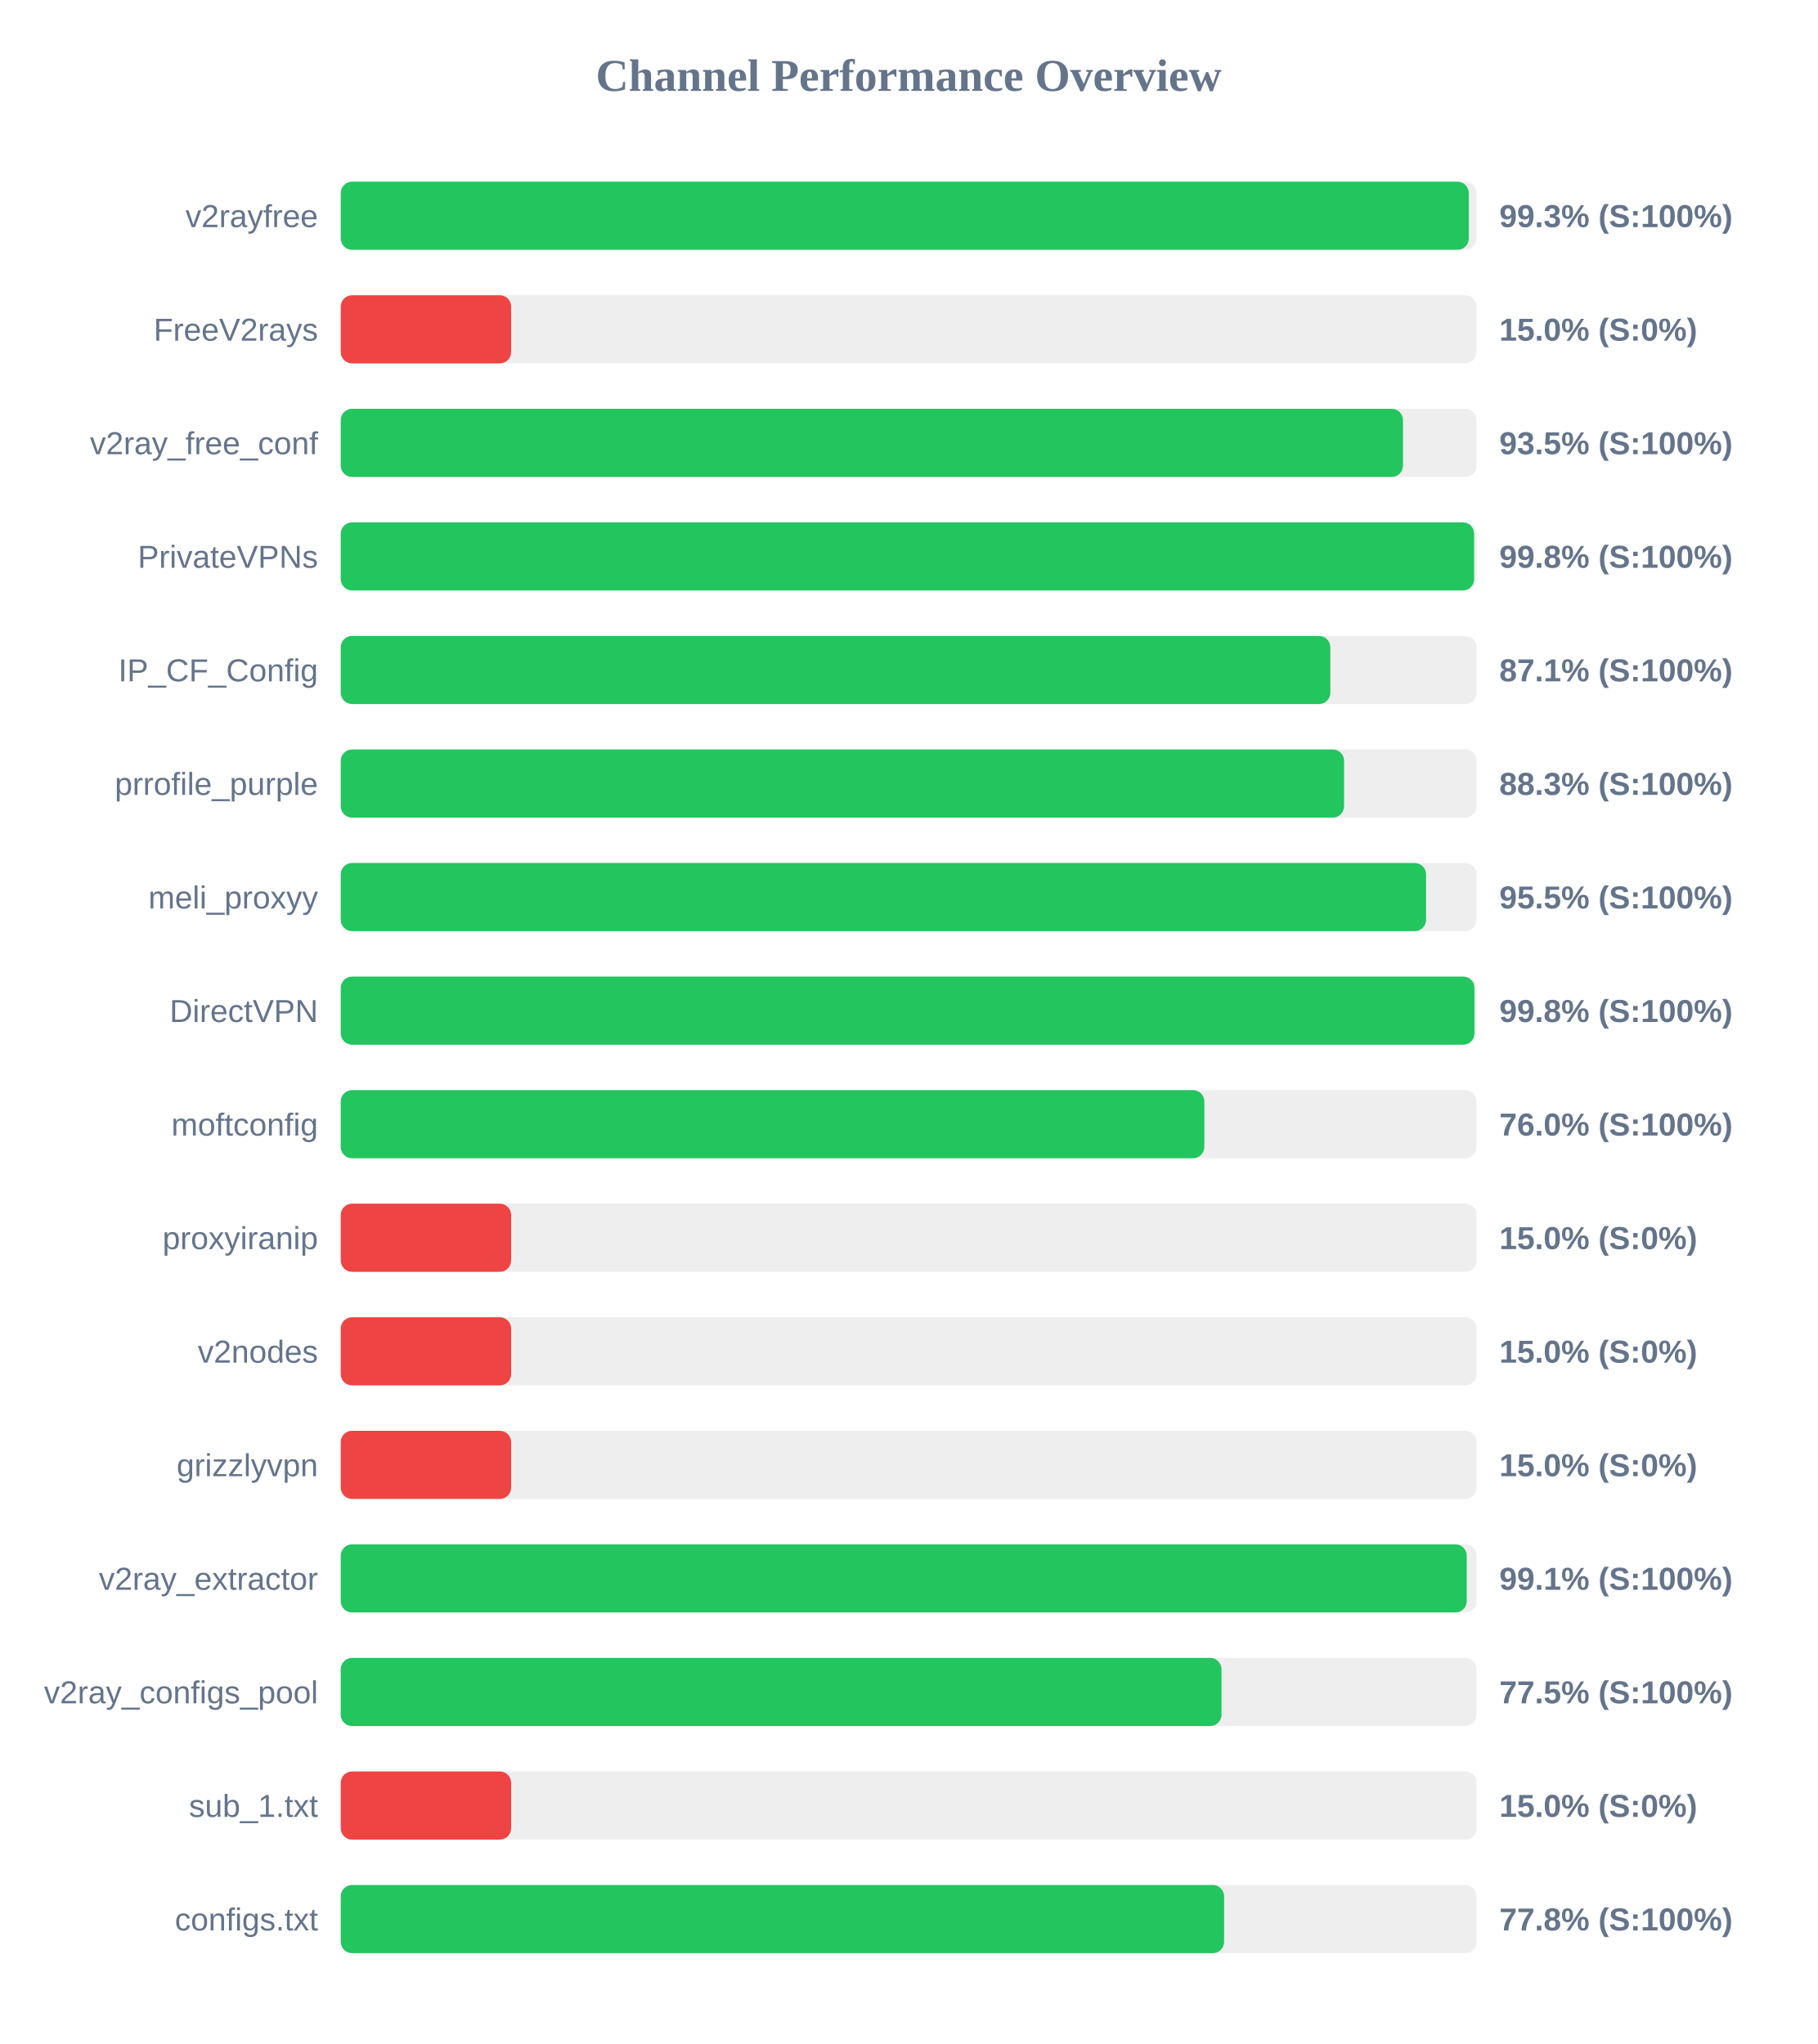
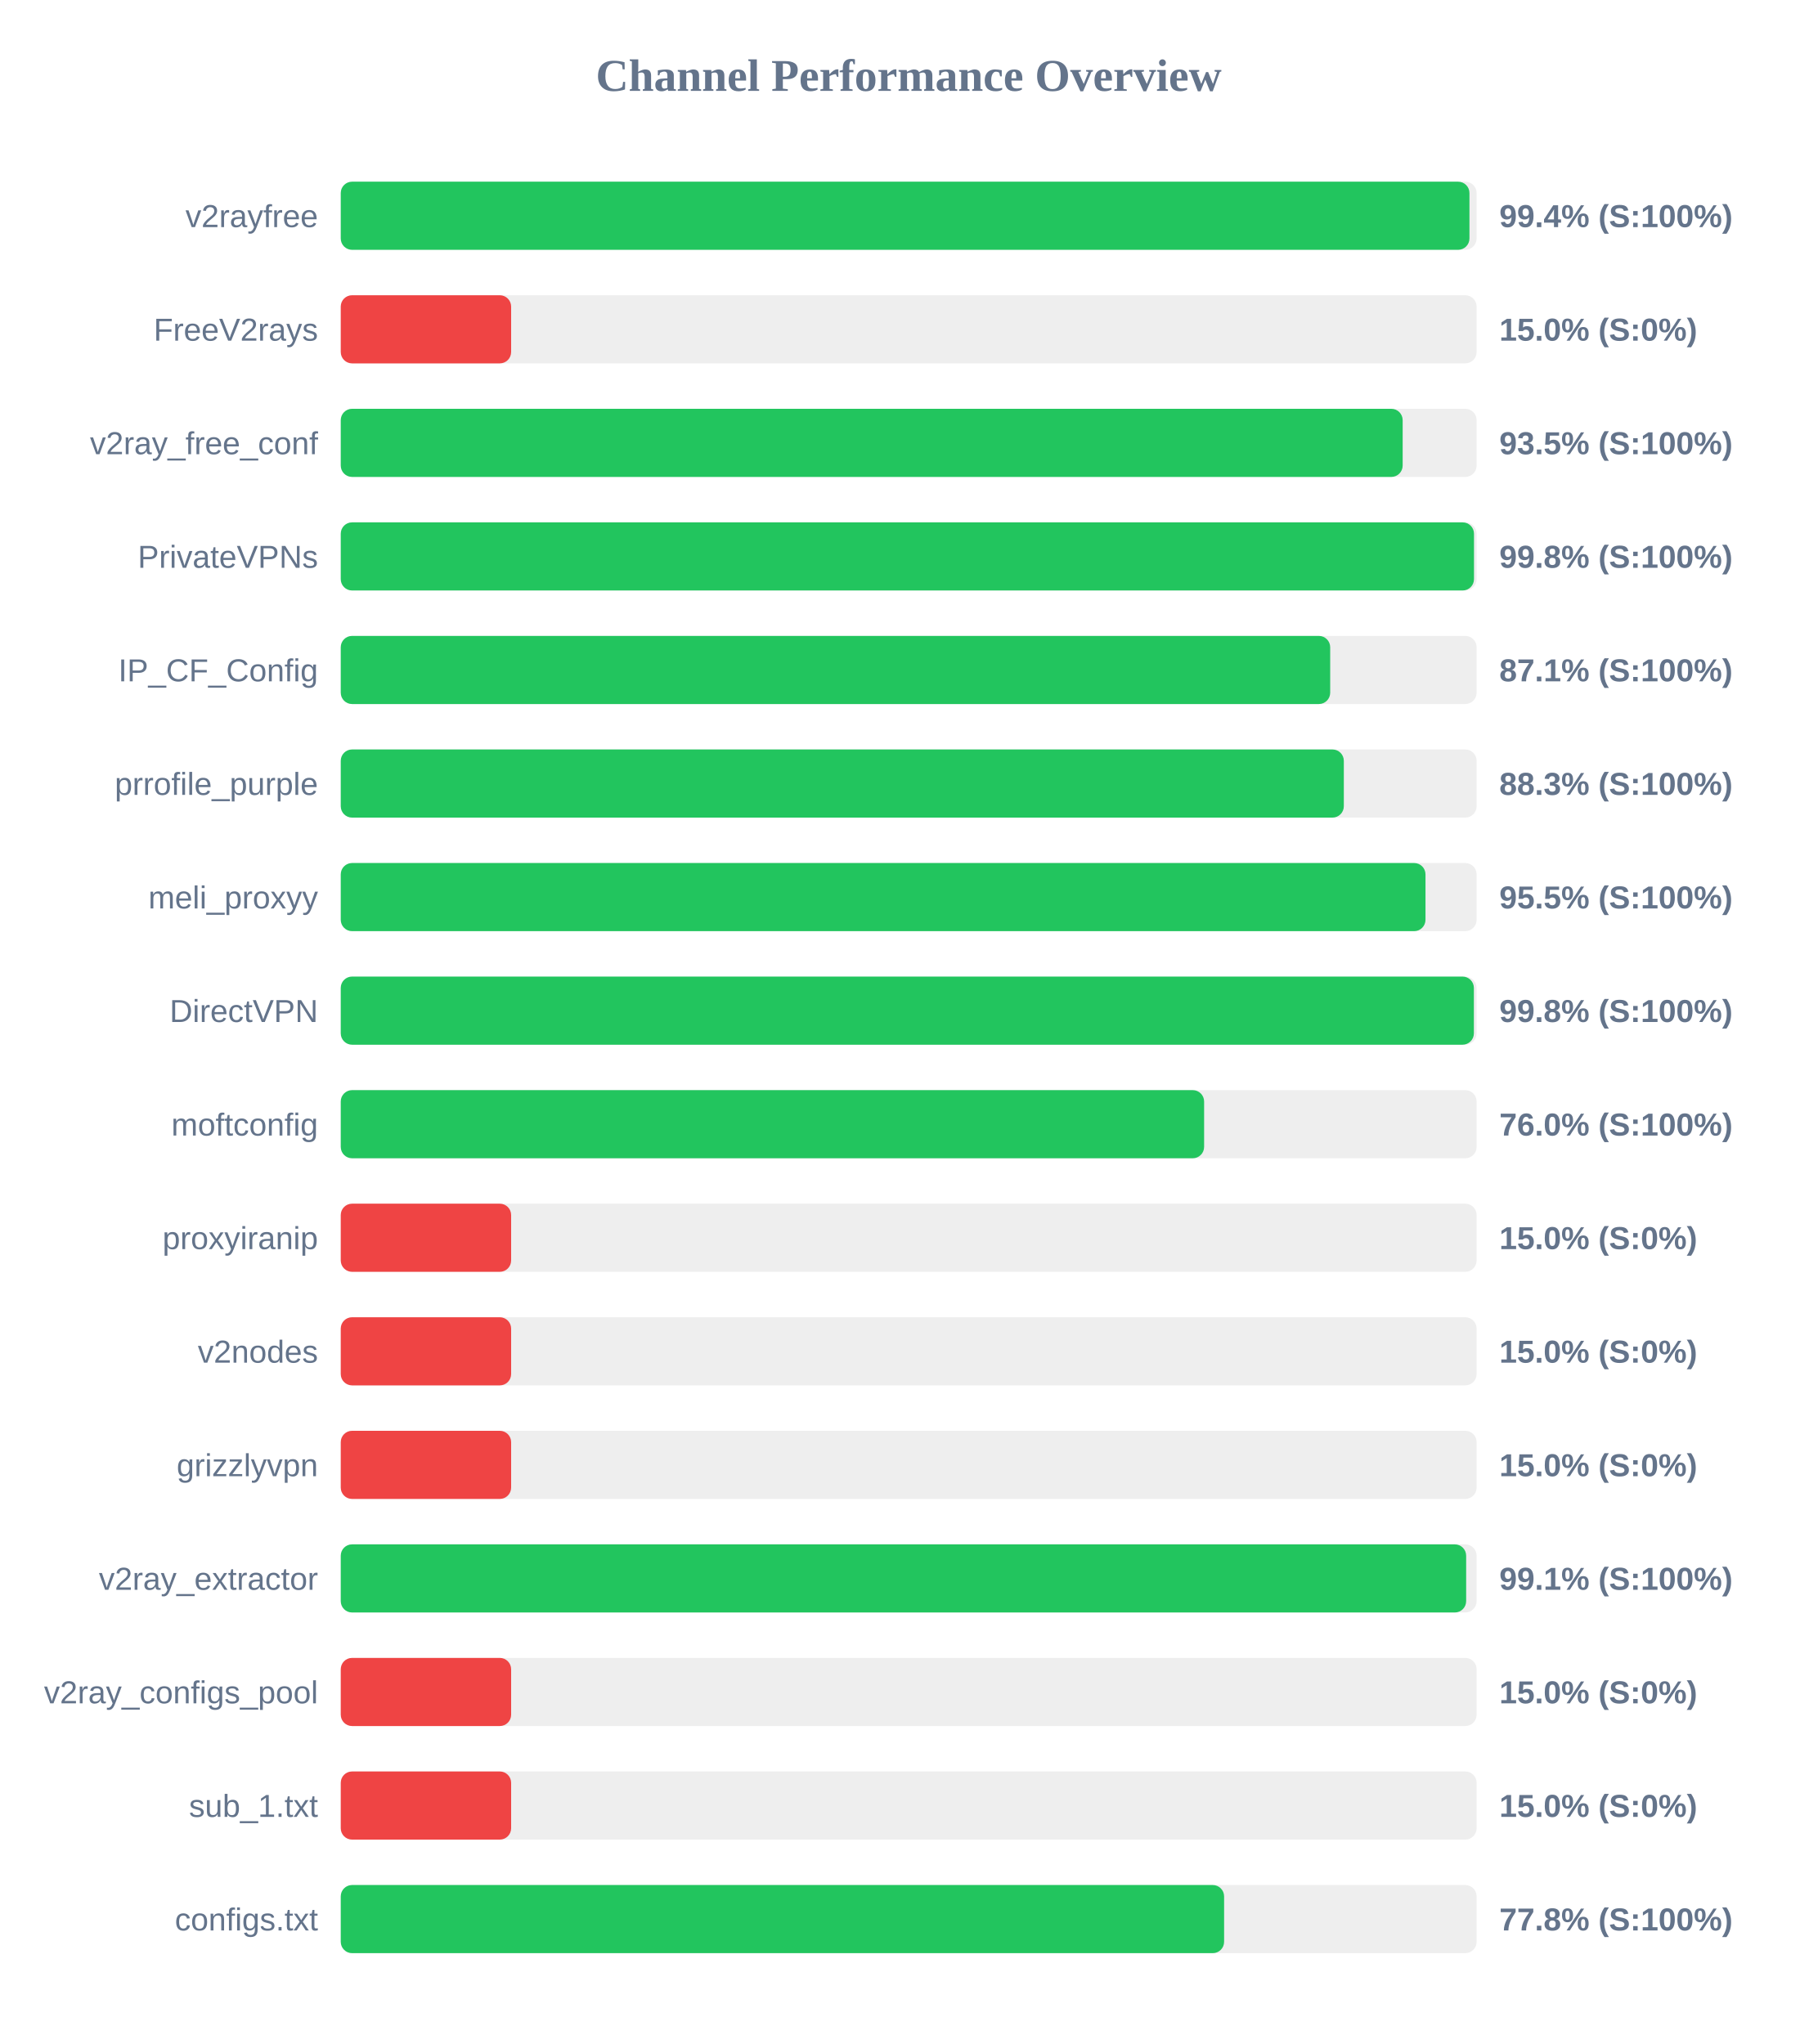
<svg xmlns="http://www.w3.org/2000/svg" width="800" height="900" version="1.1">
  <style>
        .row { font: 14px Arial; fill: #64748b; }
        .score { font: bold 14px Arial; fill: #64748b; }
    </style>
  <text x="400" y="40" text-anchor="middle" font-size="20px" font-weight="bold" fill="#64748b">Channel Performance Overview</text>
  <rect x="150" y="80" width="500" height="30" fill="#eee" rx="5" />
-   <rect x="150" y="80" width="496.55" height="30" fill="#22c55e" rx="5" />
+   <rect x="150" y="80" width="496.85" height="30" fill="#22c55e" rx="5" />
  <text x="140" y="100" text-anchor="end" class="row">v2rayfree</text>
-   <text x="660" y="100" text-anchor="start" class="score">99.3% (S:100%)</text>
+   <text x="660" y="100" text-anchor="start" class="score">99.4% (S:100%)</text>
  <rect x="150" y="130" width="500" height="30" fill="#eee" rx="5" />
  <rect x="150" y="130" width="75.0" height="30" fill="#ef4444" rx="5" />
  <text x="140" y="150" text-anchor="end" class="row">FreeV2rays</text>
  <text x="660" y="150" text-anchor="start" class="score">15.0% (S:0%)</text>
  <rect x="150" y="180" width="500" height="30" fill="#eee" rx="5" />
-   <rect x="150" y="180" width="467.6" height="30" fill="#22c55e" rx="5" />
+   <rect x="150" y="180" width="467.45" height="30" fill="#22c55e" rx="5" />
  <text x="140" y="200" text-anchor="end" class="row">v2ray_free_conf</text>
  <text x="660" y="200" text-anchor="start" class="score">93.5% (S:100%)</text>
  <rect x="150" y="230" width="500" height="30" fill="#eee" rx="5" />
-   <rect x="150" y="230" width="498.9" height="30" fill="#22c55e" rx="5" />
+   <rect x="150" y="230" width="498.85" height="30" fill="#22c55e" rx="5" />
  <text x="140" y="250" text-anchor="end" class="row">PrivateVPNs</text>
  <text x="660" y="250" text-anchor="start" class="score">99.8% (S:100%)</text>
  <rect x="150" y="280" width="500" height="30" fill="#eee" rx="5" />
-   <rect x="150" y="280" width="435.6" height="30" fill="#22c55e" rx="5" />
+   <rect x="150" y="280" width="435.55" height="30" fill="#22c55e" rx="5" />
  <text x="140" y="300" text-anchor="end" class="row">IP_CF_Config</text>
  <text x="660" y="300" text-anchor="start" class="score">87.1% (S:100%)</text>
  <rect x="150" y="330" width="500" height="30" fill="#eee" rx="5" />
-   <rect x="150" y="330" width="441.65" height="30" fill="#22c55e" rx="5" />
+   <rect x="150" y="330" width="441.55" height="30" fill="#22c55e" rx="5" />
  <text x="140" y="350" text-anchor="end" class="row">prrofile_purple</text>
  <text x="660" y="350" text-anchor="start" class="score">88.3% (S:100%)</text>
  <rect x="150" y="380" width="500" height="30" fill="#eee" rx="5" />
-   <rect x="150" y="380" width="477.75" height="30" fill="#22c55e" rx="5" />
+   <rect x="150" y="380" width="477.5" height="30" fill="#22c55e" rx="5" />
  <text x="140" y="400" text-anchor="end" class="row">meli_proxyy</text>
  <text x="660" y="400" text-anchor="start" class="score">95.5% (S:100%)</text>
  <rect x="150" y="430" width="500" height="30" fill="#eee" rx="5" />
-   <rect x="150" y="430" width="499.05" height="30" fill="#22c55e" rx="5" />
+   <rect x="150" y="430" width="498.8" height="30" fill="#22c55e" rx="5" />
  <text x="140" y="450" text-anchor="end" class="row">DirectVPN</text>
  <text x="660" y="450" text-anchor="start" class="score">99.8% (S:100%)</text>
  <rect x="150" y="480" width="500" height="30" fill="#eee" rx="5" />
-   <rect x="150" y="480" width="380.15" height="30" fill="#22c55e" rx="5" />
+   <rect x="150" y="480" width="380.05" height="30" fill="#22c55e" rx="5" />
  <text x="140" y="500" text-anchor="end" class="row">moftconfig</text>
  <text x="660" y="500" text-anchor="start" class="score">76.0% (S:100%)</text>
  <rect x="150" y="530" width="500" height="30" fill="#eee" rx="5" />
  <rect x="150" y="530" width="75.0" height="30" fill="#ef4444" rx="5" />
  <text x="140" y="550" text-anchor="end" class="row">proxyiranip</text>
  <text x="660" y="550" text-anchor="start" class="score">15.0% (S:0%)</text>
  <rect x="150" y="580" width="500" height="30" fill="#eee" rx="5" />
  <rect x="150" y="580" width="75.0" height="30" fill="#ef4444" rx="5" />
  <text x="140" y="600" text-anchor="end" class="row">v2nodes</text>
  <text x="660" y="600" text-anchor="start" class="score">15.0% (S:0%)</text>
  <rect x="150" y="630" width="500" height="30" fill="#eee" rx="5" />
  <rect x="150" y="630" width="75.0" height="30" fill="#ef4444" rx="5" />
  <text x="140" y="650" text-anchor="end" class="row">grizzlyvpn</text>
  <text x="660" y="650" text-anchor="start" class="score">15.0% (S:0%)</text>
  <rect x="150" y="680" width="500" height="30" fill="#eee" rx="5" />
-   <rect x="150" y="680" width="495.65" height="30" fill="#22c55e" rx="5" />
+   <rect x="150" y="680" width="495.4" height="30" fill="#22c55e" rx="5" />
  <text x="140" y="700" text-anchor="end" class="row">v2ray_extractor</text>
  <text x="660" y="700" text-anchor="start" class="score">99.1% (S:100%)</text>
  <rect x="150" y="730" width="500" height="30" fill="#eee" rx="5" />
-   <rect x="150" y="730" width="387.7" height="30" fill="#22c55e" rx="5" />
+   <rect x="150" y="730" width="75.0" height="30" fill="#ef4444" rx="5" />
  <text x="140" y="750" text-anchor="end" class="row">v2ray_configs_pool</text>
-   <text x="660" y="750" text-anchor="start" class="score">77.5% (S:100%)</text>
+   <text x="660" y="750" text-anchor="start" class="score">15.0% (S:0%)</text>
  <rect x="150" y="780" width="500" height="30" fill="#eee" rx="5" />
  <rect x="150" y="780" width="75.0" height="30" fill="#ef4444" rx="5" />
  <text x="140" y="800" text-anchor="end" class="row">sub_1.txt</text>
  <text x="660" y="800" text-anchor="start" class="score">15.0% (S:0%)</text>
  <rect x="150" y="830" width="500" height="30" fill="#eee" rx="5" />
  <rect x="150" y="830" width="388.85" height="30" fill="#22c55e" rx="5" />
  <text x="140" y="850" text-anchor="end" class="row">configs.txt</text>
  <text x="660" y="850" text-anchor="start" class="score">77.8% (S:100%)</text>
</svg>
